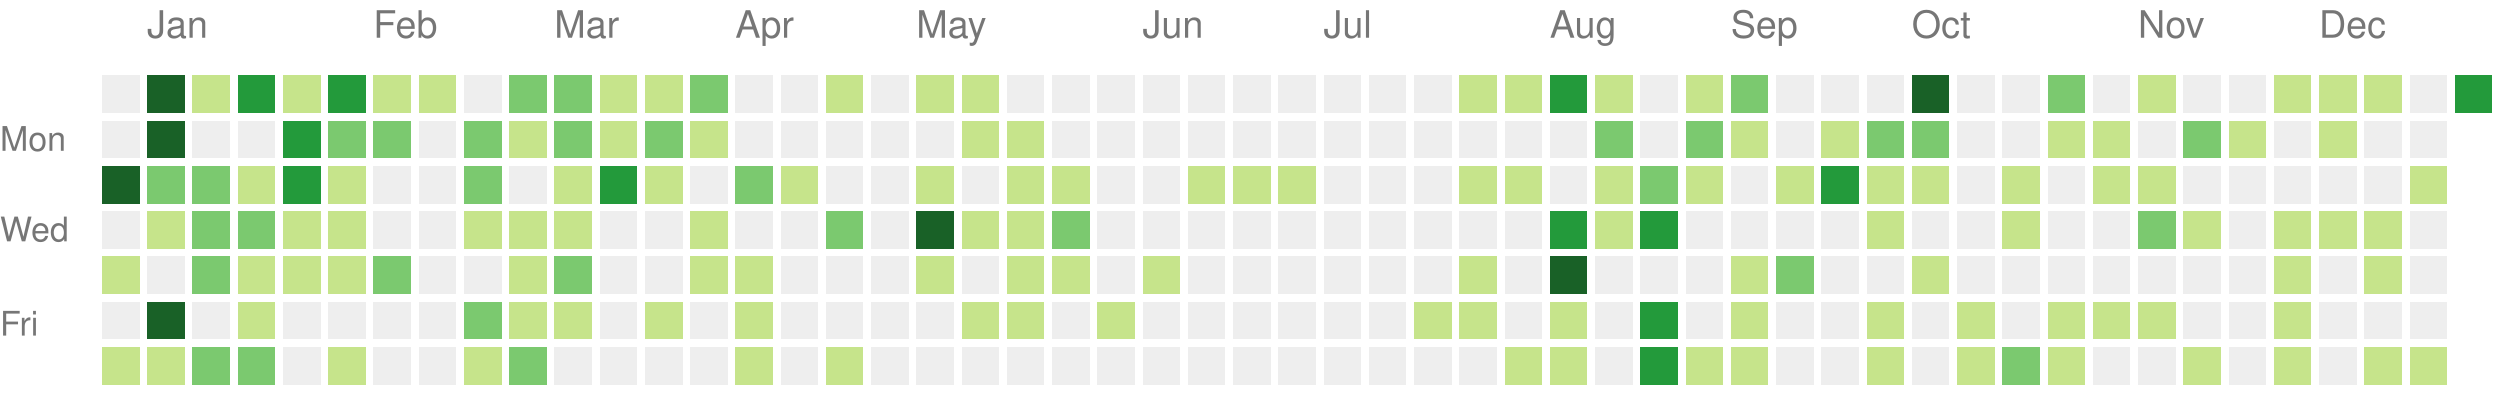
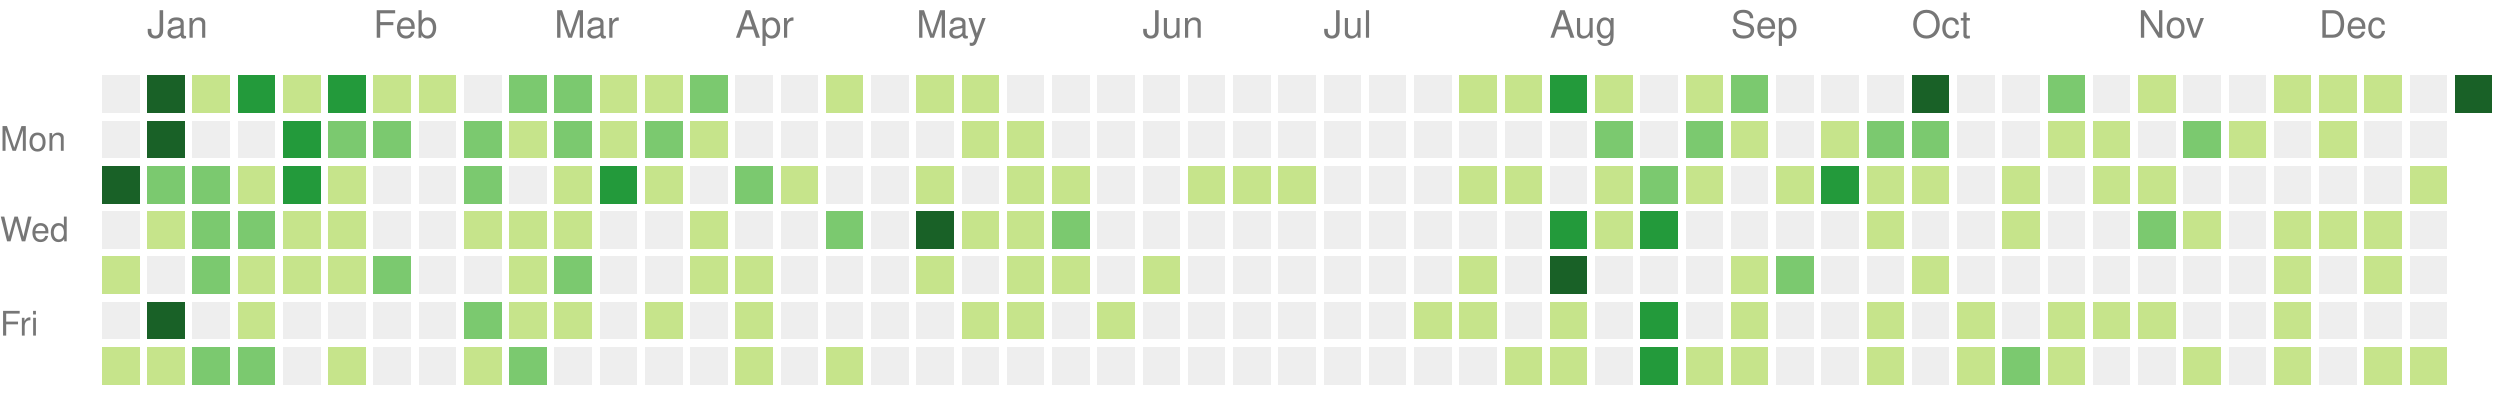
<svg xmlns="http://www.w3.org/2000/svg" version="1.1" width="663" height="104">
  <rect style="fill:#eeeeee;shape-rendering:crispedges;" data-score="0" data-date="2021-12-26" x="27" y="20" width="10" height="10" />
  <rect style="fill:#196127;shape-rendering:crispedges;" data-score="85" data-date="2022-01-02" x="39" y="20" width="10" height="10" />
  <rect style="fill:#c6e48b;shape-rendering:crispedges;" data-score="1" data-date="2022-01-09" x="51" y="20" width="10" height="10" />
  <rect style="fill:#239a3b;shape-rendering:crispedges;" data-score="18" data-date="2022-01-16" x="63" y="20" width="10" height="10" />
  <rect style="fill:#c6e48b;shape-rendering:crispedges;" data-score="6" data-date="2022-01-23" x="75" y="20" width="10" height="10" />
  <rect style="fill:#239a3b;shape-rendering:crispedges;" data-score="19" data-date="2022-01-30" x="87" y="20" width="10" height="10" />
  <rect style="fill:#c6e48b;shape-rendering:crispedges;" data-score="2" data-date="2022-02-06" x="99" y="20" width="10" height="10" />
  <rect style="fill:#c6e48b;shape-rendering:crispedges;" data-score="1" data-date="2022-02-13" x="111" y="20" width="10" height="10" />
  <rect style="fill:#eeeeee;shape-rendering:crispedges;" data-score="0" data-date="2022-02-20" x="123" y="20" width="10" height="10" />
  <rect style="fill:#7bc96f;shape-rendering:crispedges;" data-score="9" data-date="2022-02-27" x="135" y="20" width="10" height="10" />
  <rect style="fill:#7bc96f;shape-rendering:crispedges;" data-score="8" data-date="2022-03-06" x="147" y="20" width="10" height="10" />
  <rect style="fill:#c6e48b;shape-rendering:crispedges;" data-score="3" data-date="2022-03-13" x="159" y="20" width="10" height="10" />
  <rect style="fill:#c6e48b;shape-rendering:crispedges;" data-score="6" data-date="2022-03-20" x="171" y="20" width="10" height="10" />
  <rect style="fill:#7bc96f;shape-rendering:crispedges;" data-score="11" data-date="2022-03-27" x="183" y="20" width="10" height="10" />
  <rect style="fill:#eeeeee;shape-rendering:crispedges;" data-score="0" data-date="2022-04-03" x="195" y="20" width="10" height="10" />
  <rect style="fill:#eeeeee;shape-rendering:crispedges;" data-score="0" data-date="2022-04-10" x="207" y="20" width="10" height="10" />
  <rect style="fill:#c6e48b;shape-rendering:crispedges;" data-score="5" data-date="2022-04-17" x="219" y="20" width="10" height="10" />
  <rect style="fill:#eeeeee;shape-rendering:crispedges;" data-score="0" data-date="2022-04-24" x="231" y="20" width="10" height="10" />
  <rect style="fill:#c6e48b;shape-rendering:crispedges;" data-score="6" data-date="2022-05-01" x="243" y="20" width="10" height="10" />
  <rect style="fill:#c6e48b;shape-rendering:crispedges;" data-score="7" data-date="2022-05-08" x="255" y="20" width="10" height="10" />
  <rect style="fill:#eeeeee;shape-rendering:crispedges;" data-score="0" data-date="2022-05-15" x="267" y="20" width="10" height="10" />
  <rect style="fill:#eeeeee;shape-rendering:crispedges;" data-score="0" data-date="2022-05-22" x="279" y="20" width="10" height="10" />
  <rect style="fill:#eeeeee;shape-rendering:crispedges;" data-score="0" data-date="2022-05-29" x="291" y="20" width="10" height="10" />
  <rect style="fill:#eeeeee;shape-rendering:crispedges;" data-score="0" data-date="2022-06-05" x="303" y="20" width="10" height="10" />
  <rect style="fill:#eeeeee;shape-rendering:crispedges;" data-score="0" data-date="2022-06-12" x="315" y="20" width="10" height="10" />
  <rect style="fill:#eeeeee;shape-rendering:crispedges;" data-score="0" data-date="2022-06-19" x="327" y="20" width="10" height="10" />
  <rect style="fill:#eeeeee;shape-rendering:crispedges;" data-score="0" data-date="2022-06-26" x="339" y="20" width="10" height="10" />
  <rect style="fill:#eeeeee;shape-rendering:crispedges;" data-score="0" data-date="2022-07-03" x="351" y="20" width="10" height="10" />
  <rect style="fill:#eeeeee;shape-rendering:crispedges;" data-score="0" data-date="2022-07-10" x="363" y="20" width="10" height="10" />
  <rect style="fill:#eeeeee;shape-rendering:crispedges;" data-score="0" data-date="2022-07-17" x="375" y="20" width="10" height="10" />
  <rect style="fill:#c6e48b;shape-rendering:crispedges;" data-score="1" data-date="2022-07-24" x="387" y="20" width="10" height="10" />
  <rect style="fill:#c6e48b;shape-rendering:crispedges;" data-score="2" data-date="2022-07-31" x="399" y="20" width="10" height="10" />
  <rect style="fill:#239a3b;shape-rendering:crispedges;" data-score="18" data-date="2022-08-07" x="411" y="20" width="10" height="10" />
  <rect style="fill:#c6e48b;shape-rendering:crispedges;" data-score="3" data-date="2022-08-14" x="423" y="20" width="10" height="10" />
  <rect style="fill:#eeeeee;shape-rendering:crispedges;" data-score="0" data-date="2022-08-21" x="435" y="20" width="10" height="10" />
  <rect style="fill:#c6e48b;shape-rendering:crispedges;" data-score="2" data-date="2022-08-28" x="447" y="20" width="10" height="10" />
  <rect style="fill:#7bc96f;shape-rendering:crispedges;" data-score="9" data-date="2022-09-04" x="459" y="20" width="10" height="10" />
  <rect style="fill:#eeeeee;shape-rendering:crispedges;" data-score="0" data-date="2022-09-11" x="471" y="20" width="10" height="10" />
  <rect style="fill:#eeeeee;shape-rendering:crispedges;" data-score="0" data-date="2022-09-18" x="483" y="20" width="10" height="10" />
  <rect style="fill:#eeeeee;shape-rendering:crispedges;" data-score="0" data-date="2022-09-25" x="495" y="20" width="10" height="10" />
  <rect style="fill:#196127;shape-rendering:crispedges;" data-score="29" data-date="2022-10-02" x="507" y="20" width="10" height="10" />
  <rect style="fill:#eeeeee;shape-rendering:crispedges;" data-score="0" data-date="2022-10-09" x="519" y="20" width="10" height="10" />
  <rect style="fill:#eeeeee;shape-rendering:crispedges;" data-score="0" data-date="2022-10-16" x="531" y="20" width="10" height="10" />
  <rect style="fill:#7bc96f;shape-rendering:crispedges;" data-score="12" data-date="2022-10-23" x="543" y="20" width="10" height="10" />
  <rect style="fill:#eeeeee;shape-rendering:crispedges;" data-score="0" data-date="2022-10-30" x="555" y="20" width="10" height="10" />
  <rect style="fill:#c6e48b;shape-rendering:crispedges;" data-score="1" data-date="2022-11-06" x="567" y="20" width="10" height="10" />
  <rect style="fill:#eeeeee;shape-rendering:crispedges;" data-score="0" data-date="2022-11-13" x="579" y="20" width="10" height="10" />
  <rect style="fill:#eeeeee;shape-rendering:crispedges;" data-score="0" data-date="2022-11-20" x="591" y="20" width="10" height="10" />
  <rect style="fill:#c6e48b;shape-rendering:crispedges;" data-score="2" data-date="2022-11-27" x="603" y="20" width="10" height="10" />
  <rect style="fill:#c6e48b;shape-rendering:crispedges;" data-score="1" data-date="2022-12-04" x="615" y="20" width="10" height="10" />
  <rect style="fill:#c6e48b;shape-rendering:crispedges;" data-score="2" data-date="2022-12-11" x="627" y="20" width="10" height="10" />
  <rect style="fill:#eeeeee;shape-rendering:crispedges;" data-score="0" data-date="2022-12-18" x="639" y="20" width="10" height="10" />
-   <rect style="fill:#239a3b;shape-rendering:crispedges;" data-score="18" data-date="2022-12-25" x="651" y="20" width="10" height="10" />
+   <rect style="fill:#196127;shape-rendering:crispedges;" data-score="23" data-date="2022-12-25" x="651" y="20" width="10" height="10" />
  <rect style="fill:#eeeeee;shape-rendering:crispedges;" data-score="0" data-date="2021-12-27" x="27" y="32" width="10" height="10" />
  <rect style="fill:#196127;shape-rendering:crispedges;" data-score="39" data-date="2022-01-03" x="39" y="32" width="10" height="10" />
  <rect style="fill:#eeeeee;shape-rendering:crispedges;" data-score="0" data-date="2022-01-10" x="51" y="32" width="10" height="10" />
  <rect style="fill:#eeeeee;shape-rendering:crispedges;" data-score="0" data-date="2022-01-17" x="63" y="32" width="10" height="10" />
  <rect style="fill:#239a3b;shape-rendering:crispedges;" data-score="17" data-date="2022-01-24" x="75" y="32" width="10" height="10" />
  <rect style="fill:#7bc96f;shape-rendering:crispedges;" data-score="9" data-date="2022-01-31" x="87" y="32" width="10" height="10" />
  <rect style="fill:#7bc96f;shape-rendering:crispedges;" data-score="9" data-date="2022-02-07" x="99" y="32" width="10" height="10" />
  <rect style="fill:#eeeeee;shape-rendering:crispedges;" data-score="0" data-date="2022-02-14" x="111" y="32" width="10" height="10" />
  <rect style="fill:#7bc96f;shape-rendering:crispedges;" data-score="8" data-date="2022-02-21" x="123" y="32" width="10" height="10" />
  <rect style="fill:#c6e48b;shape-rendering:crispedges;" data-score="4" data-date="2022-02-28" x="135" y="32" width="10" height="10" />
  <rect style="fill:#7bc96f;shape-rendering:crispedges;" data-score="9" data-date="2022-03-07" x="147" y="32" width="10" height="10" />
  <rect style="fill:#c6e48b;shape-rendering:crispedges;" data-score="1" data-date="2022-03-14" x="159" y="32" width="10" height="10" />
  <rect style="fill:#7bc96f;shape-rendering:crispedges;" data-score="10" data-date="2022-03-21" x="171" y="32" width="10" height="10" />
  <rect style="fill:#c6e48b;shape-rendering:crispedges;" data-score="1" data-date="2022-03-28" x="183" y="32" width="10" height="10" />
  <rect style="fill:#eeeeee;shape-rendering:crispedges;" data-score="0" data-date="2022-04-04" x="195" y="32" width="10" height="10" />
  <rect style="fill:#eeeeee;shape-rendering:crispedges;" data-score="0" data-date="2022-04-11" x="207" y="32" width="10" height="10" />
  <rect style="fill:#eeeeee;shape-rendering:crispedges;" data-score="0" data-date="2022-04-18" x="219" y="32" width="10" height="10" />
  <rect style="fill:#eeeeee;shape-rendering:crispedges;" data-score="0" data-date="2022-04-25" x="231" y="32" width="10" height="10" />
  <rect style="fill:#eeeeee;shape-rendering:crispedges;" data-score="0" data-date="2022-05-02" x="243" y="32" width="10" height="10" />
  <rect style="fill:#c6e48b;shape-rendering:crispedges;" data-score="2" data-date="2022-05-09" x="255" y="32" width="10" height="10" />
  <rect style="fill:#c6e48b;shape-rendering:crispedges;" data-score="1" data-date="2022-05-16" x="267" y="32" width="10" height="10" />
  <rect style="fill:#eeeeee;shape-rendering:crispedges;" data-score="0" data-date="2022-05-23" x="279" y="32" width="10" height="10" />
  <rect style="fill:#eeeeee;shape-rendering:crispedges;" data-score="0" data-date="2022-05-30" x="291" y="32" width="10" height="10" />
  <rect style="fill:#eeeeee;shape-rendering:crispedges;" data-score="0" data-date="2022-06-06" x="303" y="32" width="10" height="10" />
  <rect style="fill:#eeeeee;shape-rendering:crispedges;" data-score="0" data-date="2022-06-13" x="315" y="32" width="10" height="10" />
  <rect style="fill:#eeeeee;shape-rendering:crispedges;" data-score="0" data-date="2022-06-20" x="327" y="32" width="10" height="10" />
  <rect style="fill:#eeeeee;shape-rendering:crispedges;" data-score="0" data-date="2022-06-27" x="339" y="32" width="10" height="10" />
  <rect style="fill:#eeeeee;shape-rendering:crispedges;" data-score="0" data-date="2022-07-04" x="351" y="32" width="10" height="10" />
  <rect style="fill:#eeeeee;shape-rendering:crispedges;" data-score="0" data-date="2022-07-11" x="363" y="32" width="10" height="10" />
  <rect style="fill:#eeeeee;shape-rendering:crispedges;" data-score="0" data-date="2022-07-18" x="375" y="32" width="10" height="10" />
  <rect style="fill:#eeeeee;shape-rendering:crispedges;" data-score="0" data-date="2022-07-25" x="387" y="32" width="10" height="10" />
  <rect style="fill:#eeeeee;shape-rendering:crispedges;" data-score="0" data-date="2022-08-01" x="399" y="32" width="10" height="10" />
  <rect style="fill:#eeeeee;shape-rendering:crispedges;" data-score="0" data-date="2022-08-08" x="411" y="32" width="10" height="10" />
  <rect style="fill:#7bc96f;shape-rendering:crispedges;" data-score="8" data-date="2022-08-15" x="423" y="32" width="10" height="10" />
  <rect style="fill:#eeeeee;shape-rendering:crispedges;" data-score="0" data-date="2022-08-22" x="435" y="32" width="10" height="10" />
  <rect style="fill:#7bc96f;shape-rendering:crispedges;" data-score="12" data-date="2022-08-29" x="447" y="32" width="10" height="10" />
  <rect style="fill:#c6e48b;shape-rendering:crispedges;" data-score="1" data-date="2022-09-05" x="459" y="32" width="10" height="10" />
  <rect style="fill:#eeeeee;shape-rendering:crispedges;" data-score="0" data-date="2022-09-12" x="471" y="32" width="10" height="10" />
  <rect style="fill:#c6e48b;shape-rendering:crispedges;" data-score="1" data-date="2022-09-19" x="483" y="32" width="10" height="10" />
  <rect style="fill:#7bc96f;shape-rendering:crispedges;" data-score="10" data-date="2022-09-26" x="495" y="32" width="10" height="10" />
  <rect style="fill:#7bc96f;shape-rendering:crispedges;" data-score="8" data-date="2022-10-03" x="507" y="32" width="10" height="10" />
  <rect style="fill:#eeeeee;shape-rendering:crispedges;" data-score="0" data-date="2022-10-10" x="519" y="32" width="10" height="10" />
  <rect style="fill:#eeeeee;shape-rendering:crispedges;" data-score="0" data-date="2022-10-17" x="531" y="32" width="10" height="10" />
  <rect style="fill:#c6e48b;shape-rendering:crispedges;" data-score="2" data-date="2022-10-24" x="543" y="32" width="10" height="10" />
  <rect style="fill:#c6e48b;shape-rendering:crispedges;" data-score="6" data-date="2022-10-31" x="555" y="32" width="10" height="10" />
  <rect style="fill:#eeeeee;shape-rendering:crispedges;" data-score="0" data-date="2022-11-07" x="567" y="32" width="10" height="10" />
  <rect style="fill:#7bc96f;shape-rendering:crispedges;" data-score="12" data-date="2022-11-14" x="579" y="32" width="10" height="10" />
  <rect style="fill:#c6e48b;shape-rendering:crispedges;" data-score="6" data-date="2022-11-21" x="591" y="32" width="10" height="10" />
  <rect style="fill:#eeeeee;shape-rendering:crispedges;" data-score="0" data-date="2022-11-28" x="603" y="32" width="10" height="10" />
  <rect style="fill:#c6e48b;shape-rendering:crispedges;" data-score="1" data-date="2022-12-05" x="615" y="32" width="10" height="10" />
  <rect style="fill:#eeeeee;shape-rendering:crispedges;" data-score="0" data-date="2022-12-12" x="627" y="32" width="10" height="10" />
  <rect style="fill:#eeeeee;shape-rendering:crispedges;" data-score="0" data-date="2022-12-19" x="639" y="32" width="10" height="10" />
  <rect style="fill:#196127;shape-rendering:crispedges;" data-score="27" data-date="2021-12-28" x="27" y="44" width="10" height="10" />
  <rect style="fill:#7bc96f;shape-rendering:crispedges;" data-score="14" data-date="2022-01-04" x="39" y="44" width="10" height="10" />
  <rect style="fill:#7bc96f;shape-rendering:crispedges;" data-score="10" data-date="2022-01-11" x="51" y="44" width="10" height="10" />
  <rect style="fill:#c6e48b;shape-rendering:crispedges;" data-score="3" data-date="2022-01-18" x="63" y="44" width="10" height="10" />
  <rect style="fill:#239a3b;shape-rendering:crispedges;" data-score="19" data-date="2022-01-25" x="75" y="44" width="10" height="10" />
  <rect style="fill:#c6e48b;shape-rendering:crispedges;" data-score="7" data-date="2022-02-01" x="87" y="44" width="10" height="10" />
  <rect style="fill:#eeeeee;shape-rendering:crispedges;" data-score="0" data-date="2022-02-08" x="99" y="44" width="10" height="10" />
  <rect style="fill:#eeeeee;shape-rendering:crispedges;" data-score="0" data-date="2022-02-15" x="111" y="44" width="10" height="10" />
  <rect style="fill:#7bc96f;shape-rendering:crispedges;" data-score="8" data-date="2022-02-22" x="123" y="44" width="10" height="10" />
  <rect style="fill:#eeeeee;shape-rendering:crispedges;" data-score="0" data-date="2022-03-01" x="135" y="44" width="10" height="10" />
  <rect style="fill:#c6e48b;shape-rendering:crispedges;" data-score="1" data-date="2022-03-08" x="147" y="44" width="10" height="10" />
  <rect style="fill:#239a3b;shape-rendering:crispedges;" data-score="19" data-date="2022-03-15" x="159" y="44" width="10" height="10" />
  <rect style="fill:#c6e48b;shape-rendering:crispedges;" data-score="2" data-date="2022-03-22" x="171" y="44" width="10" height="10" />
  <rect style="fill:#eeeeee;shape-rendering:crispedges;" data-score="0" data-date="2022-03-29" x="183" y="44" width="10" height="10" />
  <rect style="fill:#7bc96f;shape-rendering:crispedges;" data-score="10" data-date="2022-04-05" x="195" y="44" width="10" height="10" />
  <rect style="fill:#c6e48b;shape-rendering:crispedges;" data-score="1" data-date="2022-04-12" x="207" y="44" width="10" height="10" />
  <rect style="fill:#eeeeee;shape-rendering:crispedges;" data-score="0" data-date="2022-04-19" x="219" y="44" width="10" height="10" />
  <rect style="fill:#eeeeee;shape-rendering:crispedges;" data-score="0" data-date="2022-04-26" x="231" y="44" width="10" height="10" />
  <rect style="fill:#c6e48b;shape-rendering:crispedges;" data-score="1" data-date="2022-05-03" x="243" y="44" width="10" height="10" />
  <rect style="fill:#eeeeee;shape-rendering:crispedges;" data-score="0" data-date="2022-05-10" x="255" y="44" width="10" height="10" />
  <rect style="fill:#c6e48b;shape-rendering:crispedges;" data-score="1" data-date="2022-05-17" x="267" y="44" width="10" height="10" />
  <rect style="fill:#c6e48b;shape-rendering:crispedges;" data-score="5" data-date="2022-05-24" x="279" y="44" width="10" height="10" />
  <rect style="fill:#eeeeee;shape-rendering:crispedges;" data-score="0" data-date="2022-05-31" x="291" y="44" width="10" height="10" />
  <rect style="fill:#eeeeee;shape-rendering:crispedges;" data-score="0" data-date="2022-06-07" x="303" y="44" width="10" height="10" />
  <rect style="fill:#c6e48b;shape-rendering:crispedges;" data-score="1" data-date="2022-06-14" x="315" y="44" width="10" height="10" />
  <rect style="fill:#c6e48b;shape-rendering:crispedges;" data-score="5" data-date="2022-06-21" x="327" y="44" width="10" height="10" />
  <rect style="fill:#c6e48b;shape-rendering:crispedges;" data-score="2" data-date="2022-06-28" x="339" y="44" width="10" height="10" />
  <rect style="fill:#eeeeee;shape-rendering:crispedges;" data-score="0" data-date="2022-07-05" x="351" y="44" width="10" height="10" />
  <rect style="fill:#eeeeee;shape-rendering:crispedges;" data-score="0" data-date="2022-07-12" x="363" y="44" width="10" height="10" />
  <rect style="fill:#eeeeee;shape-rendering:crispedges;" data-score="0" data-date="2022-07-19" x="375" y="44" width="10" height="10" />
  <rect style="fill:#c6e48b;shape-rendering:crispedges;" data-score="6" data-date="2022-07-26" x="387" y="44" width="10" height="10" />
  <rect style="fill:#c6e48b;shape-rendering:crispedges;" data-score="1" data-date="2022-08-02" x="399" y="44" width="10" height="10" />
  <rect style="fill:#eeeeee;shape-rendering:crispedges;" data-score="0" data-date="2022-08-09" x="411" y="44" width="10" height="10" />
  <rect style="fill:#c6e48b;shape-rendering:crispedges;" data-score="2" data-date="2022-08-16" x="423" y="44" width="10" height="10" />
  <rect style="fill:#7bc96f;shape-rendering:crispedges;" data-score="10" data-date="2022-08-23" x="435" y="44" width="10" height="10" />
  <rect style="fill:#c6e48b;shape-rendering:crispedges;" data-score="5" data-date="2022-08-30" x="447" y="44" width="10" height="10" />
  <rect style="fill:#eeeeee;shape-rendering:crispedges;" data-score="0" data-date="2022-09-06" x="459" y="44" width="10" height="10" />
  <rect style="fill:#c6e48b;shape-rendering:crispedges;" data-score="6" data-date="2022-09-13" x="471" y="44" width="10" height="10" />
  <rect style="fill:#239a3b;shape-rendering:crispedges;" data-score="15" data-date="2022-09-20" x="483" y="44" width="10" height="10" />
  <rect style="fill:#c6e48b;shape-rendering:crispedges;" data-score="1" data-date="2022-09-27" x="495" y="44" width="10" height="10" />
  <rect style="fill:#c6e48b;shape-rendering:crispedges;" data-score="7" data-date="2022-10-04" x="507" y="44" width="10" height="10" />
  <rect style="fill:#eeeeee;shape-rendering:crispedges;" data-score="0" data-date="2022-10-11" x="519" y="44" width="10" height="10" />
  <rect style="fill:#c6e48b;shape-rendering:crispedges;" data-score="1" data-date="2022-10-18" x="531" y="44" width="10" height="10" />
  <rect style="fill:#eeeeee;shape-rendering:crispedges;" data-score="0" data-date="2022-10-25" x="543" y="44" width="10" height="10" />
  <rect style="fill:#c6e48b;shape-rendering:crispedges;" data-score="3" data-date="2022-11-01" x="555" y="44" width="10" height="10" />
  <rect style="fill:#c6e48b;shape-rendering:crispedges;" data-score="5" data-date="2022-11-08" x="567" y="44" width="10" height="10" />
  <rect style="fill:#eeeeee;shape-rendering:crispedges;" data-score="0" data-date="2022-11-15" x="579" y="44" width="10" height="10" />
  <rect style="fill:#eeeeee;shape-rendering:crispedges;" data-score="0" data-date="2022-11-22" x="591" y="44" width="10" height="10" />
  <rect style="fill:#eeeeee;shape-rendering:crispedges;" data-score="0" data-date="2022-11-29" x="603" y="44" width="10" height="10" />
  <rect style="fill:#eeeeee;shape-rendering:crispedges;" data-score="0" data-date="2022-12-06" x="615" y="44" width="10" height="10" />
  <rect style="fill:#eeeeee;shape-rendering:crispedges;" data-score="0" data-date="2022-12-13" x="627" y="44" width="10" height="10" />
  <rect style="fill:#c6e48b;shape-rendering:crispedges;" data-score="1" data-date="2022-12-20" x="639" y="44" width="10" height="10" />
  <rect style="fill:#eeeeee;shape-rendering:crispedges;" data-score="0" data-date="2021-12-29" x="27" y="56" width="10" height="10" />
  <rect style="fill:#c6e48b;shape-rendering:crispedges;" data-score="2" data-date="2022-01-05" x="39" y="56" width="10" height="10" />
  <rect style="fill:#7bc96f;shape-rendering:crispedges;" data-score="9" data-date="2022-01-12" x="51" y="56" width="10" height="10" />
  <rect style="fill:#7bc96f;shape-rendering:crispedges;" data-score="10" data-date="2022-01-19" x="63" y="56" width="10" height="10" />
  <rect style="fill:#c6e48b;shape-rendering:crispedges;" data-score="1" data-date="2022-01-26" x="75" y="56" width="10" height="10" />
  <rect style="fill:#c6e48b;shape-rendering:crispedges;" data-score="6" data-date="2022-02-02" x="87" y="56" width="10" height="10" />
  <rect style="fill:#eeeeee;shape-rendering:crispedges;" data-score="0" data-date="2022-02-09" x="99" y="56" width="10" height="10" />
  <rect style="fill:#eeeeee;shape-rendering:crispedges;" data-score="0" data-date="2022-02-16" x="111" y="56" width="10" height="10" />
  <rect style="fill:#c6e48b;shape-rendering:crispedges;" data-score="3" data-date="2022-02-23" x="123" y="56" width="10" height="10" />
  <rect style="fill:#c6e48b;shape-rendering:crispedges;" data-score="1" data-date="2022-03-02" x="135" y="56" width="10" height="10" />
  <rect style="fill:#c6e48b;shape-rendering:crispedges;" data-score="5" data-date="2022-03-09" x="147" y="56" width="10" height="10" />
  <rect style="fill:#eeeeee;shape-rendering:crispedges;" data-score="0" data-date="2022-03-16" x="159" y="56" width="10" height="10" />
  <rect style="fill:#eeeeee;shape-rendering:crispedges;" data-score="0" data-date="2022-03-23" x="171" y="56" width="10" height="10" />
  <rect style="fill:#c6e48b;shape-rendering:crispedges;" data-score="5" data-date="2022-03-30" x="183" y="56" width="10" height="10" />
  <rect style="fill:#eeeeee;shape-rendering:crispedges;" data-score="0" data-date="2022-04-06" x="195" y="56" width="10" height="10" />
  <rect style="fill:#eeeeee;shape-rendering:crispedges;" data-score="0" data-date="2022-04-13" x="207" y="56" width="10" height="10" />
  <rect style="fill:#7bc96f;shape-rendering:crispedges;" data-score="10" data-date="2022-04-20" x="219" y="56" width="10" height="10" />
  <rect style="fill:#eeeeee;shape-rendering:crispedges;" data-score="0" data-date="2022-04-27" x="231" y="56" width="10" height="10" />
  <rect style="fill:#196127;shape-rendering:crispedges;" data-score="25" data-date="2022-05-04" x="243" y="56" width="10" height="10" />
  <rect style="fill:#c6e48b;shape-rendering:crispedges;" data-score="1" data-date="2022-05-11" x="255" y="56" width="10" height="10" />
  <rect style="fill:#c6e48b;shape-rendering:crispedges;" data-score="1" data-date="2022-05-18" x="267" y="56" width="10" height="10" />
  <rect style="fill:#7bc96f;shape-rendering:crispedges;" data-score="10" data-date="2022-05-25" x="279" y="56" width="10" height="10" />
  <rect style="fill:#eeeeee;shape-rendering:crispedges;" data-score="0" data-date="2022-06-01" x="291" y="56" width="10" height="10" />
  <rect style="fill:#eeeeee;shape-rendering:crispedges;" data-score="0" data-date="2022-06-08" x="303" y="56" width="10" height="10" />
  <rect style="fill:#eeeeee;shape-rendering:crispedges;" data-score="0" data-date="2022-06-15" x="315" y="56" width="10" height="10" />
  <rect style="fill:#eeeeee;shape-rendering:crispedges;" data-score="0" data-date="2022-06-22" x="327" y="56" width="10" height="10" />
  <rect style="fill:#eeeeee;shape-rendering:crispedges;" data-score="0" data-date="2022-06-29" x="339" y="56" width="10" height="10" />
  <rect style="fill:#eeeeee;shape-rendering:crispedges;" data-score="0" data-date="2022-07-06" x="351" y="56" width="10" height="10" />
  <rect style="fill:#eeeeee;shape-rendering:crispedges;" data-score="0" data-date="2022-07-13" x="363" y="56" width="10" height="10" />
  <rect style="fill:#eeeeee;shape-rendering:crispedges;" data-score="0" data-date="2022-07-20" x="375" y="56" width="10" height="10" />
  <rect style="fill:#eeeeee;shape-rendering:crispedges;" data-score="0" data-date="2022-07-27" x="387" y="56" width="10" height="10" />
  <rect style="fill:#eeeeee;shape-rendering:crispedges;" data-score="0" data-date="2022-08-03" x="399" y="56" width="10" height="10" />
  <rect style="fill:#239a3b;shape-rendering:crispedges;" data-score="15" data-date="2022-08-10" x="411" y="56" width="10" height="10" />
  <rect style="fill:#c6e48b;shape-rendering:crispedges;" data-score="2" data-date="2022-08-17" x="423" y="56" width="10" height="10" />
  <rect style="fill:#239a3b;shape-rendering:crispedges;" data-score="17" data-date="2022-08-24" x="435" y="56" width="10" height="10" />
  <rect style="fill:#eeeeee;shape-rendering:crispedges;" data-score="0" data-date="2022-08-31" x="447" y="56" width="10" height="10" />
  <rect style="fill:#eeeeee;shape-rendering:crispedges;" data-score="0" data-date="2022-09-07" x="459" y="56" width="10" height="10" />
  <rect style="fill:#eeeeee;shape-rendering:crispedges;" data-score="0" data-date="2022-09-14" x="471" y="56" width="10" height="10" />
  <rect style="fill:#eeeeee;shape-rendering:crispedges;" data-score="0" data-date="2022-09-21" x="483" y="56" width="10" height="10" />
  <rect style="fill:#c6e48b;shape-rendering:crispedges;" data-score="1" data-date="2022-09-28" x="495" y="56" width="10" height="10" />
  <rect style="fill:#eeeeee;shape-rendering:crispedges;" data-score="0" data-date="2022-10-05" x="507" y="56" width="10" height="10" />
  <rect style="fill:#eeeeee;shape-rendering:crispedges;" data-score="0" data-date="2022-10-12" x="519" y="56" width="10" height="10" />
  <rect style="fill:#c6e48b;shape-rendering:crispedges;" data-score="1" data-date="2022-10-19" x="531" y="56" width="10" height="10" />
  <rect style="fill:#eeeeee;shape-rendering:crispedges;" data-score="0" data-date="2022-10-26" x="543" y="56" width="10" height="10" />
  <rect style="fill:#eeeeee;shape-rendering:crispedges;" data-score="0" data-date="2022-11-02" x="555" y="56" width="10" height="10" />
  <rect style="fill:#7bc96f;shape-rendering:crispedges;" data-score="9" data-date="2022-11-09" x="567" y="56" width="10" height="10" />
  <rect style="fill:#c6e48b;shape-rendering:crispedges;" data-score="2" data-date="2022-11-16" x="579" y="56" width="10" height="10" />
  <rect style="fill:#eeeeee;shape-rendering:crispedges;" data-score="0" data-date="2022-11-23" x="591" y="56" width="10" height="10" />
  <rect style="fill:#c6e48b;shape-rendering:crispedges;" data-score="1" data-date="2022-11-30" x="603" y="56" width="10" height="10" />
  <rect style="fill:#c6e48b;shape-rendering:crispedges;" data-score="6" data-date="2022-12-07" x="615" y="56" width="10" height="10" />
  <rect style="fill:#c6e48b;shape-rendering:crispedges;" data-score="2" data-date="2022-12-14" x="627" y="56" width="10" height="10" />
  <rect style="fill:#eeeeee;shape-rendering:crispedges;" data-score="0" data-date="2022-12-21" x="639" y="56" width="10" height="10" />
  <rect style="fill:#c6e48b;shape-rendering:crispedges;" data-score="1" data-date="2021-12-30" x="27" y="68" width="10" height="10" />
  <rect style="fill:#eeeeee;shape-rendering:crispedges;" data-score="0" data-date="2022-01-06" x="39" y="68" width="10" height="10" />
  <rect style="fill:#7bc96f;shape-rendering:crispedges;" data-score="11" data-date="2022-01-13" x="51" y="68" width="10" height="10" />
  <rect style="fill:#c6e48b;shape-rendering:crispedges;" data-score="1" data-date="2022-01-20" x="63" y="68" width="10" height="10" />
  <rect style="fill:#c6e48b;shape-rendering:crispedges;" data-score="2" data-date="2022-01-27" x="75" y="68" width="10" height="10" />
  <rect style="fill:#c6e48b;shape-rendering:crispedges;" data-score="2" data-date="2022-02-03" x="87" y="68" width="10" height="10" />
  <rect style="fill:#7bc96f;shape-rendering:crispedges;" data-score="8" data-date="2022-02-10" x="99" y="68" width="10" height="10" />
  <rect style="fill:#eeeeee;shape-rendering:crispedges;" data-score="0" data-date="2022-02-17" x="111" y="68" width="10" height="10" />
  <rect style="fill:#eeeeee;shape-rendering:crispedges;" data-score="0" data-date="2022-02-24" x="123" y="68" width="10" height="10" />
  <rect style="fill:#c6e48b;shape-rendering:crispedges;" data-score="1" data-date="2022-03-03" x="135" y="68" width="10" height="10" />
  <rect style="fill:#7bc96f;shape-rendering:crispedges;" data-score="8" data-date="2022-03-10" x="147" y="68" width="10" height="10" />
  <rect style="fill:#eeeeee;shape-rendering:crispedges;" data-score="0" data-date="2022-03-17" x="159" y="68" width="10" height="10" />
  <rect style="fill:#eeeeee;shape-rendering:crispedges;" data-score="0" data-date="2022-03-24" x="171" y="68" width="10" height="10" />
  <rect style="fill:#c6e48b;shape-rendering:crispedges;" data-score="2" data-date="2022-03-31" x="183" y="68" width="10" height="10" />
  <rect style="fill:#c6e48b;shape-rendering:crispedges;" data-score="5" data-date="2022-04-07" x="195" y="68" width="10" height="10" />
  <rect style="fill:#eeeeee;shape-rendering:crispedges;" data-score="0" data-date="2022-04-14" x="207" y="68" width="10" height="10" />
  <rect style="fill:#eeeeee;shape-rendering:crispedges;" data-score="0" data-date="2022-04-21" x="219" y="68" width="10" height="10" />
  <rect style="fill:#eeeeee;shape-rendering:crispedges;" data-score="0" data-date="2022-04-28" x="231" y="68" width="10" height="10" />
  <rect style="fill:#c6e48b;shape-rendering:crispedges;" data-score="1" data-date="2022-05-05" x="243" y="68" width="10" height="10" />
  <rect style="fill:#eeeeee;shape-rendering:crispedges;" data-score="0" data-date="2022-05-12" x="255" y="68" width="10" height="10" />
  <rect style="fill:#c6e48b;shape-rendering:crispedges;" data-score="1" data-date="2022-05-19" x="267" y="68" width="10" height="10" />
  <rect style="fill:#c6e48b;shape-rendering:crispedges;" data-score="1" data-date="2022-05-26" x="279" y="68" width="10" height="10" />
  <rect style="fill:#eeeeee;shape-rendering:crispedges;" data-score="0" data-date="2022-06-02" x="291" y="68" width="10" height="10" />
  <rect style="fill:#c6e48b;shape-rendering:crispedges;" data-score="5" data-date="2022-06-09" x="303" y="68" width="10" height="10" />
  <rect style="fill:#eeeeee;shape-rendering:crispedges;" data-score="0" data-date="2022-06-16" x="315" y="68" width="10" height="10" />
  <rect style="fill:#eeeeee;shape-rendering:crispedges;" data-score="0" data-date="2022-06-23" x="327" y="68" width="10" height="10" />
  <rect style="fill:#eeeeee;shape-rendering:crispedges;" data-score="0" data-date="2022-06-30" x="339" y="68" width="10" height="10" />
  <rect style="fill:#eeeeee;shape-rendering:crispedges;" data-score="0" data-date="2022-07-07" x="351" y="68" width="10" height="10" />
  <rect style="fill:#eeeeee;shape-rendering:crispedges;" data-score="0" data-date="2022-07-14" x="363" y="68" width="10" height="10" />
  <rect style="fill:#eeeeee;shape-rendering:crispedges;" data-score="0" data-date="2022-07-21" x="375" y="68" width="10" height="10" />
  <rect style="fill:#c6e48b;shape-rendering:crispedges;" data-score="5" data-date="2022-07-28" x="387" y="68" width="10" height="10" />
  <rect style="fill:#eeeeee;shape-rendering:crispedges;" data-score="0" data-date="2022-08-04" x="399" y="68" width="10" height="10" />
  <rect style="fill:#196127;shape-rendering:crispedges;" data-score="23" data-date="2022-08-11" x="411" y="68" width="10" height="10" />
  <rect style="fill:#eeeeee;shape-rendering:crispedges;" data-score="0" data-date="2022-08-18" x="423" y="68" width="10" height="10" />
  <rect style="fill:#eeeeee;shape-rendering:crispedges;" data-score="0" data-date="2022-08-25" x="435" y="68" width="10" height="10" />
  <rect style="fill:#eeeeee;shape-rendering:crispedges;" data-score="0" data-date="2022-09-01" x="447" y="68" width="10" height="10" />
  <rect style="fill:#c6e48b;shape-rendering:crispedges;" data-score="3" data-date="2022-09-08" x="459" y="68" width="10" height="10" />
  <rect style="fill:#7bc96f;shape-rendering:crispedges;" data-score="9" data-date="2022-09-15" x="471" y="68" width="10" height="10" />
  <rect style="fill:#eeeeee;shape-rendering:crispedges;" data-score="0" data-date="2022-09-22" x="483" y="68" width="10" height="10" />
  <rect style="fill:#eeeeee;shape-rendering:crispedges;" data-score="0" data-date="2022-09-29" x="495" y="68" width="10" height="10" />
  <rect style="fill:#c6e48b;shape-rendering:crispedges;" data-score="1" data-date="2022-10-06" x="507" y="68" width="10" height="10" />
  <rect style="fill:#eeeeee;shape-rendering:crispedges;" data-score="0" data-date="2022-10-13" x="519" y="68" width="10" height="10" />
  <rect style="fill:#eeeeee;shape-rendering:crispedges;" data-score="0" data-date="2022-10-20" x="531" y="68" width="10" height="10" />
  <rect style="fill:#eeeeee;shape-rendering:crispedges;" data-score="0" data-date="2022-10-27" x="543" y="68" width="10" height="10" />
  <rect style="fill:#eeeeee;shape-rendering:crispedges;" data-score="0" data-date="2022-11-03" x="555" y="68" width="10" height="10" />
  <rect style="fill:#eeeeee;shape-rendering:crispedges;" data-score="0" data-date="2022-11-10" x="567" y="68" width="10" height="10" />
  <rect style="fill:#eeeeee;shape-rendering:crispedges;" data-score="0" data-date="2022-11-17" x="579" y="68" width="10" height="10" />
  <rect style="fill:#eeeeee;shape-rendering:crispedges;" data-score="0" data-date="2022-11-24" x="591" y="68" width="10" height="10" />
  <rect style="fill:#c6e48b;shape-rendering:crispedges;" data-score="2" data-date="2022-12-01" x="603" y="68" width="10" height="10" />
  <rect style="fill:#eeeeee;shape-rendering:crispedges;" data-score="0" data-date="2022-12-08" x="615" y="68" width="10" height="10" />
  <rect style="fill:#c6e48b;shape-rendering:crispedges;" data-score="3" data-date="2022-12-15" x="627" y="68" width="10" height="10" />
  <rect style="fill:#eeeeee;shape-rendering:crispedges;" data-score="0" data-date="2022-12-22" x="639" y="68" width="10" height="10" />
  <rect style="fill:#eeeeee;shape-rendering:crispedges;" data-score="0" data-date="2021-12-31" x="27" y="80" width="10" height="10" />
  <rect style="fill:#196127;shape-rendering:crispedges;" data-score="33" data-date="2022-01-07" x="39" y="80" width="10" height="10" />
  <rect style="fill:#eeeeee;shape-rendering:crispedges;" data-score="0" data-date="2022-01-14" x="51" y="80" width="10" height="10" />
  <rect style="fill:#c6e48b;shape-rendering:crispedges;" data-score="1" data-date="2022-01-21" x="63" y="80" width="10" height="10" />
  <rect style="fill:#eeeeee;shape-rendering:crispedges;" data-score="0" data-date="2022-01-28" x="75" y="80" width="10" height="10" />
  <rect style="fill:#eeeeee;shape-rendering:crispedges;" data-score="0" data-date="2022-02-04" x="87" y="80" width="10" height="10" />
  <rect style="fill:#eeeeee;shape-rendering:crispedges;" data-score="0" data-date="2022-02-11" x="99" y="80" width="10" height="10" />
  <rect style="fill:#eeeeee;shape-rendering:crispedges;" data-score="0" data-date="2022-02-18" x="111" y="80" width="10" height="10" />
  <rect style="fill:#7bc96f;shape-rendering:crispedges;" data-score="11" data-date="2022-02-25" x="123" y="80" width="10" height="10" />
  <rect style="fill:#c6e48b;shape-rendering:crispedges;" data-score="6" data-date="2022-03-04" x="135" y="80" width="10" height="10" />
  <rect style="fill:#c6e48b;shape-rendering:crispedges;" data-score="2" data-date="2022-03-11" x="147" y="80" width="10" height="10" />
  <rect style="fill:#eeeeee;shape-rendering:crispedges;" data-score="0" data-date="2022-03-18" x="159" y="80" width="10" height="10" />
  <rect style="fill:#c6e48b;shape-rendering:crispedges;" data-score="2" data-date="2022-03-25" x="171" y="80" width="10" height="10" />
  <rect style="fill:#eeeeee;shape-rendering:crispedges;" data-score="0" data-date="2022-04-01" x="183" y="80" width="10" height="10" />
  <rect style="fill:#c6e48b;shape-rendering:crispedges;" data-score="5" data-date="2022-04-08" x="195" y="80" width="10" height="10" />
  <rect style="fill:#eeeeee;shape-rendering:crispedges;" data-score="0" data-date="2022-04-15" x="207" y="80" width="10" height="10" />
  <rect style="fill:#eeeeee;shape-rendering:crispedges;" data-score="0" data-date="2022-04-22" x="219" y="80" width="10" height="10" />
  <rect style="fill:#eeeeee;shape-rendering:crispedges;" data-score="0" data-date="2022-04-29" x="231" y="80" width="10" height="10" />
  <rect style="fill:#eeeeee;shape-rendering:crispedges;" data-score="0" data-date="2022-05-06" x="243" y="80" width="10" height="10" />
  <rect style="fill:#c6e48b;shape-rendering:crispedges;" data-score="6" data-date="2022-05-13" x="255" y="80" width="10" height="10" />
  <rect style="fill:#c6e48b;shape-rendering:crispedges;" data-score="1" data-date="2022-05-20" x="267" y="80" width="10" height="10" />
  <rect style="fill:#eeeeee;shape-rendering:crispedges;" data-score="0" data-date="2022-05-27" x="279" y="80" width="10" height="10" />
  <rect style="fill:#c6e48b;shape-rendering:crispedges;" data-score="5" data-date="2022-06-03" x="291" y="80" width="10" height="10" />
  <rect style="fill:#eeeeee;shape-rendering:crispedges;" data-score="0" data-date="2022-06-10" x="303" y="80" width="10" height="10" />
  <rect style="fill:#eeeeee;shape-rendering:crispedges;" data-score="0" data-date="2022-06-17" x="315" y="80" width="10" height="10" />
  <rect style="fill:#eeeeee;shape-rendering:crispedges;" data-score="0" data-date="2022-06-24" x="327" y="80" width="10" height="10" />
  <rect style="fill:#eeeeee;shape-rendering:crispedges;" data-score="0" data-date="2022-07-01" x="339" y="80" width="10" height="10" />
  <rect style="fill:#eeeeee;shape-rendering:crispedges;" data-score="0" data-date="2022-07-08" x="351" y="80" width="10" height="10" />
  <rect style="fill:#eeeeee;shape-rendering:crispedges;" data-score="0" data-date="2022-07-15" x="363" y="80" width="10" height="10" />
  <rect style="fill:#c6e48b;shape-rendering:crispedges;" data-score="1" data-date="2022-07-22" x="375" y="80" width="10" height="10" />
  <rect style="fill:#c6e48b;shape-rendering:crispedges;" data-score="7" data-date="2022-07-29" x="387" y="80" width="10" height="10" />
  <rect style="fill:#eeeeee;shape-rendering:crispedges;" data-score="0" data-date="2022-08-05" x="399" y="80" width="10" height="10" />
  <rect style="fill:#c6e48b;shape-rendering:crispedges;" data-score="1" data-date="2022-08-12" x="411" y="80" width="10" height="10" />
  <rect style="fill:#eeeeee;shape-rendering:crispedges;" data-score="0" data-date="2022-08-19" x="423" y="80" width="10" height="10" />
  <rect style="fill:#239a3b;shape-rendering:crispedges;" data-score="15" data-date="2022-08-26" x="435" y="80" width="10" height="10" />
  <rect style="fill:#eeeeee;shape-rendering:crispedges;" data-score="0" data-date="2022-09-02" x="447" y="80" width="10" height="10" />
  <rect style="fill:#c6e48b;shape-rendering:crispedges;" data-score="2" data-date="2022-09-09" x="459" y="80" width="10" height="10" />
  <rect style="fill:#eeeeee;shape-rendering:crispedges;" data-score="0" data-date="2022-09-16" x="471" y="80" width="10" height="10" />
  <rect style="fill:#eeeeee;shape-rendering:crispedges;" data-score="0" data-date="2022-09-23" x="483" y="80" width="10" height="10" />
  <rect style="fill:#c6e48b;shape-rendering:crispedges;" data-score="3" data-date="2022-09-30" x="495" y="80" width="10" height="10" />
  <rect style="fill:#eeeeee;shape-rendering:crispedges;" data-score="0" data-date="2022-10-07" x="507" y="80" width="10" height="10" />
  <rect style="fill:#c6e48b;shape-rendering:crispedges;" data-score="2" data-date="2022-10-14" x="519" y="80" width="10" height="10" />
  <rect style="fill:#eeeeee;shape-rendering:crispedges;" data-score="0" data-date="2022-10-21" x="531" y="80" width="10" height="10" />
  <rect style="fill:#c6e48b;shape-rendering:crispedges;" data-score="1" data-date="2022-10-28" x="543" y="80" width="10" height="10" />
  <rect style="fill:#c6e48b;shape-rendering:crispedges;" data-score="7" data-date="2022-11-04" x="555" y="80" width="10" height="10" />
  <rect style="fill:#c6e48b;shape-rendering:crispedges;" data-score="2" data-date="2022-11-11" x="567" y="80" width="10" height="10" />
  <rect style="fill:#eeeeee;shape-rendering:crispedges;" data-score="0" data-date="2022-11-18" x="579" y="80" width="10" height="10" />
  <rect style="fill:#eeeeee;shape-rendering:crispedges;" data-score="0" data-date="2022-11-25" x="591" y="80" width="10" height="10" />
  <rect style="fill:#c6e48b;shape-rendering:crispedges;" data-score="1" data-date="2022-12-02" x="603" y="80" width="10" height="10" />
  <rect style="fill:#eeeeee;shape-rendering:crispedges;" data-score="0" data-date="2022-12-09" x="615" y="80" width="10" height="10" />
  <rect style="fill:#eeeeee;shape-rendering:crispedges;" data-score="0" data-date="2022-12-16" x="627" y="80" width="10" height="10" />
  <rect style="fill:#eeeeee;shape-rendering:crispedges;" data-score="0" data-date="2022-12-23" x="639" y="80" width="10" height="10" />
  <rect style="fill:#c6e48b;shape-rendering:crispedges;" data-score="6" data-date="2022-01-01" x="27" y="92" width="10" height="10" />
  <rect style="fill:#c6e48b;shape-rendering:crispedges;" data-score="3" data-date="2022-01-08" x="39" y="92" width="10" height="10" />
  <rect style="fill:#7bc96f;shape-rendering:crispedges;" data-score="9" data-date="2022-01-15" x="51" y="92" width="10" height="10" />
  <rect style="fill:#7bc96f;shape-rendering:crispedges;" data-score="8" data-date="2022-01-22" x="63" y="92" width="10" height="10" />
  <rect style="fill:#eeeeee;shape-rendering:crispedges;" data-score="0" data-date="2022-01-29" x="75" y="92" width="10" height="10" />
  <rect style="fill:#c6e48b;shape-rendering:crispedges;" data-score="4" data-date="2022-02-05" x="87" y="92" width="10" height="10" />
  <rect style="fill:#eeeeee;shape-rendering:crispedges;" data-score="0" data-date="2022-02-12" x="99" y="92" width="10" height="10" />
  <rect style="fill:#eeeeee;shape-rendering:crispedges;" data-score="0" data-date="2022-02-19" x="111" y="92" width="10" height="10" />
  <rect style="fill:#c6e48b;shape-rendering:crispedges;" data-score="7" data-date="2022-02-26" x="123" y="92" width="10" height="10" />
  <rect style="fill:#7bc96f;shape-rendering:crispedges;" data-score="9" data-date="2022-03-05" x="135" y="92" width="10" height="10" />
  <rect style="fill:#eeeeee;shape-rendering:crispedges;" data-score="0" data-date="2022-03-12" x="147" y="92" width="10" height="10" />
  <rect style="fill:#eeeeee;shape-rendering:crispedges;" data-score="0" data-date="2022-03-19" x="159" y="92" width="10" height="10" />
  <rect style="fill:#eeeeee;shape-rendering:crispedges;" data-score="0" data-date="2022-03-26" x="171" y="92" width="10" height="10" />
  <rect style="fill:#eeeeee;shape-rendering:crispedges;" data-score="0" data-date="2022-04-02" x="183" y="92" width="10" height="10" />
  <rect style="fill:#c6e48b;shape-rendering:crispedges;" data-score="1" data-date="2022-04-09" x="195" y="92" width="10" height="10" />
  <rect style="fill:#eeeeee;shape-rendering:crispedges;" data-score="0" data-date="2022-04-16" x="207" y="92" width="10" height="10" />
  <rect style="fill:#c6e48b;shape-rendering:crispedges;" data-score="1" data-date="2022-04-23" x="219" y="92" width="10" height="10" />
  <rect style="fill:#eeeeee;shape-rendering:crispedges;" data-score="0" data-date="2022-04-30" x="231" y="92" width="10" height="10" />
  <rect style="fill:#eeeeee;shape-rendering:crispedges;" data-score="0" data-date="2022-05-07" x="243" y="92" width="10" height="10" />
  <rect style="fill:#eeeeee;shape-rendering:crispedges;" data-score="0" data-date="2022-05-14" x="255" y="92" width="10" height="10" />
  <rect style="fill:#eeeeee;shape-rendering:crispedges;" data-score="0" data-date="2022-05-21" x="267" y="92" width="10" height="10" />
  <rect style="fill:#eeeeee;shape-rendering:crispedges;" data-score="0" data-date="2022-05-28" x="279" y="92" width="10" height="10" />
  <rect style="fill:#eeeeee;shape-rendering:crispedges;" data-score="0" data-date="2022-06-04" x="291" y="92" width="10" height="10" />
  <rect style="fill:#eeeeee;shape-rendering:crispedges;" data-score="0" data-date="2022-06-11" x="303" y="92" width="10" height="10" />
  <rect style="fill:#eeeeee;shape-rendering:crispedges;" data-score="0" data-date="2022-06-18" x="315" y="92" width="10" height="10" />
  <rect style="fill:#eeeeee;shape-rendering:crispedges;" data-score="0" data-date="2022-06-25" x="327" y="92" width="10" height="10" />
  <rect style="fill:#eeeeee;shape-rendering:crispedges;" data-score="0" data-date="2022-07-02" x="339" y="92" width="10" height="10" />
  <rect style="fill:#eeeeee;shape-rendering:crispedges;" data-score="0" data-date="2022-07-09" x="351" y="92" width="10" height="10" />
  <rect style="fill:#eeeeee;shape-rendering:crispedges;" data-score="0" data-date="2022-07-16" x="363" y="92" width="10" height="10" />
  <rect style="fill:#eeeeee;shape-rendering:crispedges;" data-score="0" data-date="2022-07-23" x="375" y="92" width="10" height="10" />
  <rect style="fill:#eeeeee;shape-rendering:crispedges;" data-score="0" data-date="2022-07-30" x="387" y="92" width="10" height="10" />
  <rect style="fill:#c6e48b;shape-rendering:crispedges;" data-score="6" data-date="2022-08-06" x="399" y="92" width="10" height="10" />
  <rect style="fill:#c6e48b;shape-rendering:crispedges;" data-score="1" data-date="2022-08-13" x="411" y="92" width="10" height="10" />
  <rect style="fill:#eeeeee;shape-rendering:crispedges;" data-score="0" data-date="2022-08-20" x="423" y="92" width="10" height="10" />
  <rect style="fill:#239a3b;shape-rendering:crispedges;" data-score="21" data-date="2022-08-27" x="435" y="92" width="10" height="10" />
  <rect style="fill:#c6e48b;shape-rendering:crispedges;" data-score="3" data-date="2022-09-03" x="447" y="92" width="10" height="10" />
  <rect style="fill:#c6e48b;shape-rendering:crispedges;" data-score="2" data-date="2022-09-10" x="459" y="92" width="10" height="10" />
  <rect style="fill:#eeeeee;shape-rendering:crispedges;" data-score="0" data-date="2022-09-17" x="471" y="92" width="10" height="10" />
  <rect style="fill:#eeeeee;shape-rendering:crispedges;" data-score="0" data-date="2022-09-24" x="483" y="92" width="10" height="10" />
  <rect style="fill:#c6e48b;shape-rendering:crispedges;" data-score="7" data-date="2022-10-01" x="495" y="92" width="10" height="10" />
  <rect style="fill:#eeeeee;shape-rendering:crispedges;" data-score="0" data-date="2022-10-08" x="507" y="92" width="10" height="10" />
  <rect style="fill:#c6e48b;shape-rendering:crispedges;" data-score="1" data-date="2022-10-15" x="519" y="92" width="10" height="10" />
  <rect style="fill:#7bc96f;shape-rendering:crispedges;" data-score="13" data-date="2022-10-22" x="531" y="92" width="10" height="10" />
  <rect style="fill:#c6e48b;shape-rendering:crispedges;" data-score="3" data-date="2022-10-29" x="543" y="92" width="10" height="10" />
  <rect style="fill:#eeeeee;shape-rendering:crispedges;" data-score="0" data-date="2022-11-05" x="555" y="92" width="10" height="10" />
  <rect style="fill:#eeeeee;shape-rendering:crispedges;" data-score="0" data-date="2022-11-12" x="567" y="92" width="10" height="10" />
  <rect style="fill:#c6e48b;shape-rendering:crispedges;" data-score="1" data-date="2022-11-19" x="579" y="92" width="10" height="10" />
  <rect style="fill:#eeeeee;shape-rendering:crispedges;" data-score="0" data-date="2022-11-26" x="591" y="92" width="10" height="10" />
  <rect style="fill:#c6e48b;shape-rendering:crispedges;" data-score="1" data-date="2022-12-03" x="603" y="92" width="10" height="10" />
  <rect style="fill:#eeeeee;shape-rendering:crispedges;" data-score="0" data-date="2022-12-10" x="615" y="92" width="10" height="10" />
  <rect style="fill:#c6e48b;shape-rendering:crispedges;" data-score="3" data-date="2022-12-17" x="627" y="92" width="10" height="10" />
  <rect style="fill:#c6e48b;shape-rendering:crispedges;" data-score="7" data-date="2022-12-24" x="639" y="92" width="10" height="10" />
  <text style="fill:#767676;text-anchor:start;text-align:center;font-family:-apple-system, BlinkMacSystemFont, 'Segoe UI', Helvetica, Arial, sans-serif, 'Apple Color Emoji', 'Segoe UI Emoji', 'Segoe UI Symbol';white-space:nowrap;font-size:9px;display:none;" x="0" y="28">Sun</text>
  <text style="fill:#767676;text-anchor:start;text-align:center;font-family:-apple-system, BlinkMacSystemFont, 'Segoe UI', Helvetica, Arial, sans-serif, 'Apple Color Emoji', 'Segoe UI Emoji', 'Segoe UI Symbol';white-space:nowrap;font-size:9px;" x="0" y="40">Mon</text>
  <text style="fill:#767676;text-anchor:start;text-align:center;font-family:-apple-system, BlinkMacSystemFont, 'Segoe UI', Helvetica, Arial, sans-serif, 'Apple Color Emoji', 'Segoe UI Emoji', 'Segoe UI Symbol';white-space:nowrap;font-size:9px;display:none;" x="0" y="52">Tue</text>
  <text style="fill:#767676;text-anchor:start;text-align:center;font-family:-apple-system, BlinkMacSystemFont, 'Segoe UI', Helvetica, Arial, sans-serif, 'Apple Color Emoji', 'Segoe UI Emoji', 'Segoe UI Symbol';white-space:nowrap;font-size:9px;" x="0" y="64">Wed</text>
  <text style="fill:#767676;text-anchor:start;text-align:center;font-family:-apple-system, BlinkMacSystemFont, 'Segoe UI', Helvetica, Arial, sans-serif, 'Apple Color Emoji', 'Segoe UI Emoji', 'Segoe UI Symbol';white-space:nowrap;font-size:9px;display:none;" x="0" y="77">Thu</text>
  <text style="fill:#767676;text-anchor:start;text-align:center;font-family:-apple-system, BlinkMacSystemFont, 'Segoe UI', Helvetica, Arial, sans-serif, 'Apple Color Emoji', 'Segoe UI Emoji', 'Segoe UI Symbol';white-space:nowrap;font-size:9px;" x="0" y="89">Fri</text>
  <text style="fill:#767676;text-anchor:start;text-align:center;font-family:-apple-system, BlinkMacSystemFont, 'Segoe UI', Helvetica, Arial, sans-serif, 'Apple Color Emoji', 'Segoe UI Emoji', 'Segoe UI Symbol';white-space:nowrap;font-size:9px;display:none;" x="0" y="101">Sat</text>
  <text style="fill:#767676;text-anchor:start;text-align:center;font-family:-apple-system, BlinkMacSystemFont, 'Segoe UI', Helvetica, Arial, sans-serif, 'Apple Color Emoji', 'Segoe UI Emoji', 'Segoe UI Symbol';white-space:nowrap;font-size:10px;" x="39" y="10">Jan</text>
  <text style="fill:#767676;text-anchor:start;text-align:center;font-family:-apple-system, BlinkMacSystemFont, 'Segoe UI', Helvetica, Arial, sans-serif, 'Apple Color Emoji', 'Segoe UI Emoji', 'Segoe UI Symbol';white-space:nowrap;font-size:10px;" x="99" y="10">Feb</text>
  <text style="fill:#767676;text-anchor:start;text-align:center;font-family:-apple-system, BlinkMacSystemFont, 'Segoe UI', Helvetica, Arial, sans-serif, 'Apple Color Emoji', 'Segoe UI Emoji', 'Segoe UI Symbol';white-space:nowrap;font-size:10px;" x="147" y="10">Mar</text>
  <text style="fill:#767676;text-anchor:start;text-align:center;font-family:-apple-system, BlinkMacSystemFont, 'Segoe UI', Helvetica, Arial, sans-serif, 'Apple Color Emoji', 'Segoe UI Emoji', 'Segoe UI Symbol';white-space:nowrap;font-size:10px;" x="195" y="10">Apr</text>
  <text style="fill:#767676;text-anchor:start;text-align:center;font-family:-apple-system, BlinkMacSystemFont, 'Segoe UI', Helvetica, Arial, sans-serif, 'Apple Color Emoji', 'Segoe UI Emoji', 'Segoe UI Symbol';white-space:nowrap;font-size:10px;" x="243" y="10">May</text>
  <text style="fill:#767676;text-anchor:start;text-align:center;font-family:-apple-system, BlinkMacSystemFont, 'Segoe UI', Helvetica, Arial, sans-serif, 'Apple Color Emoji', 'Segoe UI Emoji', 'Segoe UI Symbol';white-space:nowrap;font-size:10px;" x="303" y="10">Jun</text>
  <text style="fill:#767676;text-anchor:start;text-align:center;font-family:-apple-system, BlinkMacSystemFont, 'Segoe UI', Helvetica, Arial, sans-serif, 'Apple Color Emoji', 'Segoe UI Emoji', 'Segoe UI Symbol';white-space:nowrap;font-size:10px;" x="351" y="10">Jul</text>
  <text style="fill:#767676;text-anchor:start;text-align:center;font-family:-apple-system, BlinkMacSystemFont, 'Segoe UI', Helvetica, Arial, sans-serif, 'Apple Color Emoji', 'Segoe UI Emoji', 'Segoe UI Symbol';white-space:nowrap;font-size:10px;" x="411" y="10">Aug</text>
  <text style="fill:#767676;text-anchor:start;text-align:center;font-family:-apple-system, BlinkMacSystemFont, 'Segoe UI', Helvetica, Arial, sans-serif, 'Apple Color Emoji', 'Segoe UI Emoji', 'Segoe UI Symbol';white-space:nowrap;font-size:10px;" x="459" y="10">Sep</text>
  <text style="fill:#767676;text-anchor:start;text-align:center;font-family:-apple-system, BlinkMacSystemFont, 'Segoe UI', Helvetica, Arial, sans-serif, 'Apple Color Emoji', 'Segoe UI Emoji', 'Segoe UI Symbol';white-space:nowrap;font-size:10px;" x="507" y="10">Oct</text>
  <text style="fill:#767676;text-anchor:start;text-align:center;font-family:-apple-system, BlinkMacSystemFont, 'Segoe UI', Helvetica, Arial, sans-serif, 'Apple Color Emoji', 'Segoe UI Emoji', 'Segoe UI Symbol';white-space:nowrap;font-size:10px;" x="567" y="10">Nov</text>
  <text style="fill:#767676;text-anchor:start;text-align:center;font-family:-apple-system, BlinkMacSystemFont, 'Segoe UI', Helvetica, Arial, sans-serif, 'Apple Color Emoji', 'Segoe UI Emoji', 'Segoe UI Symbol';white-space:nowrap;font-size:10px;" x="615" y="10">Dec</text>
</svg>
